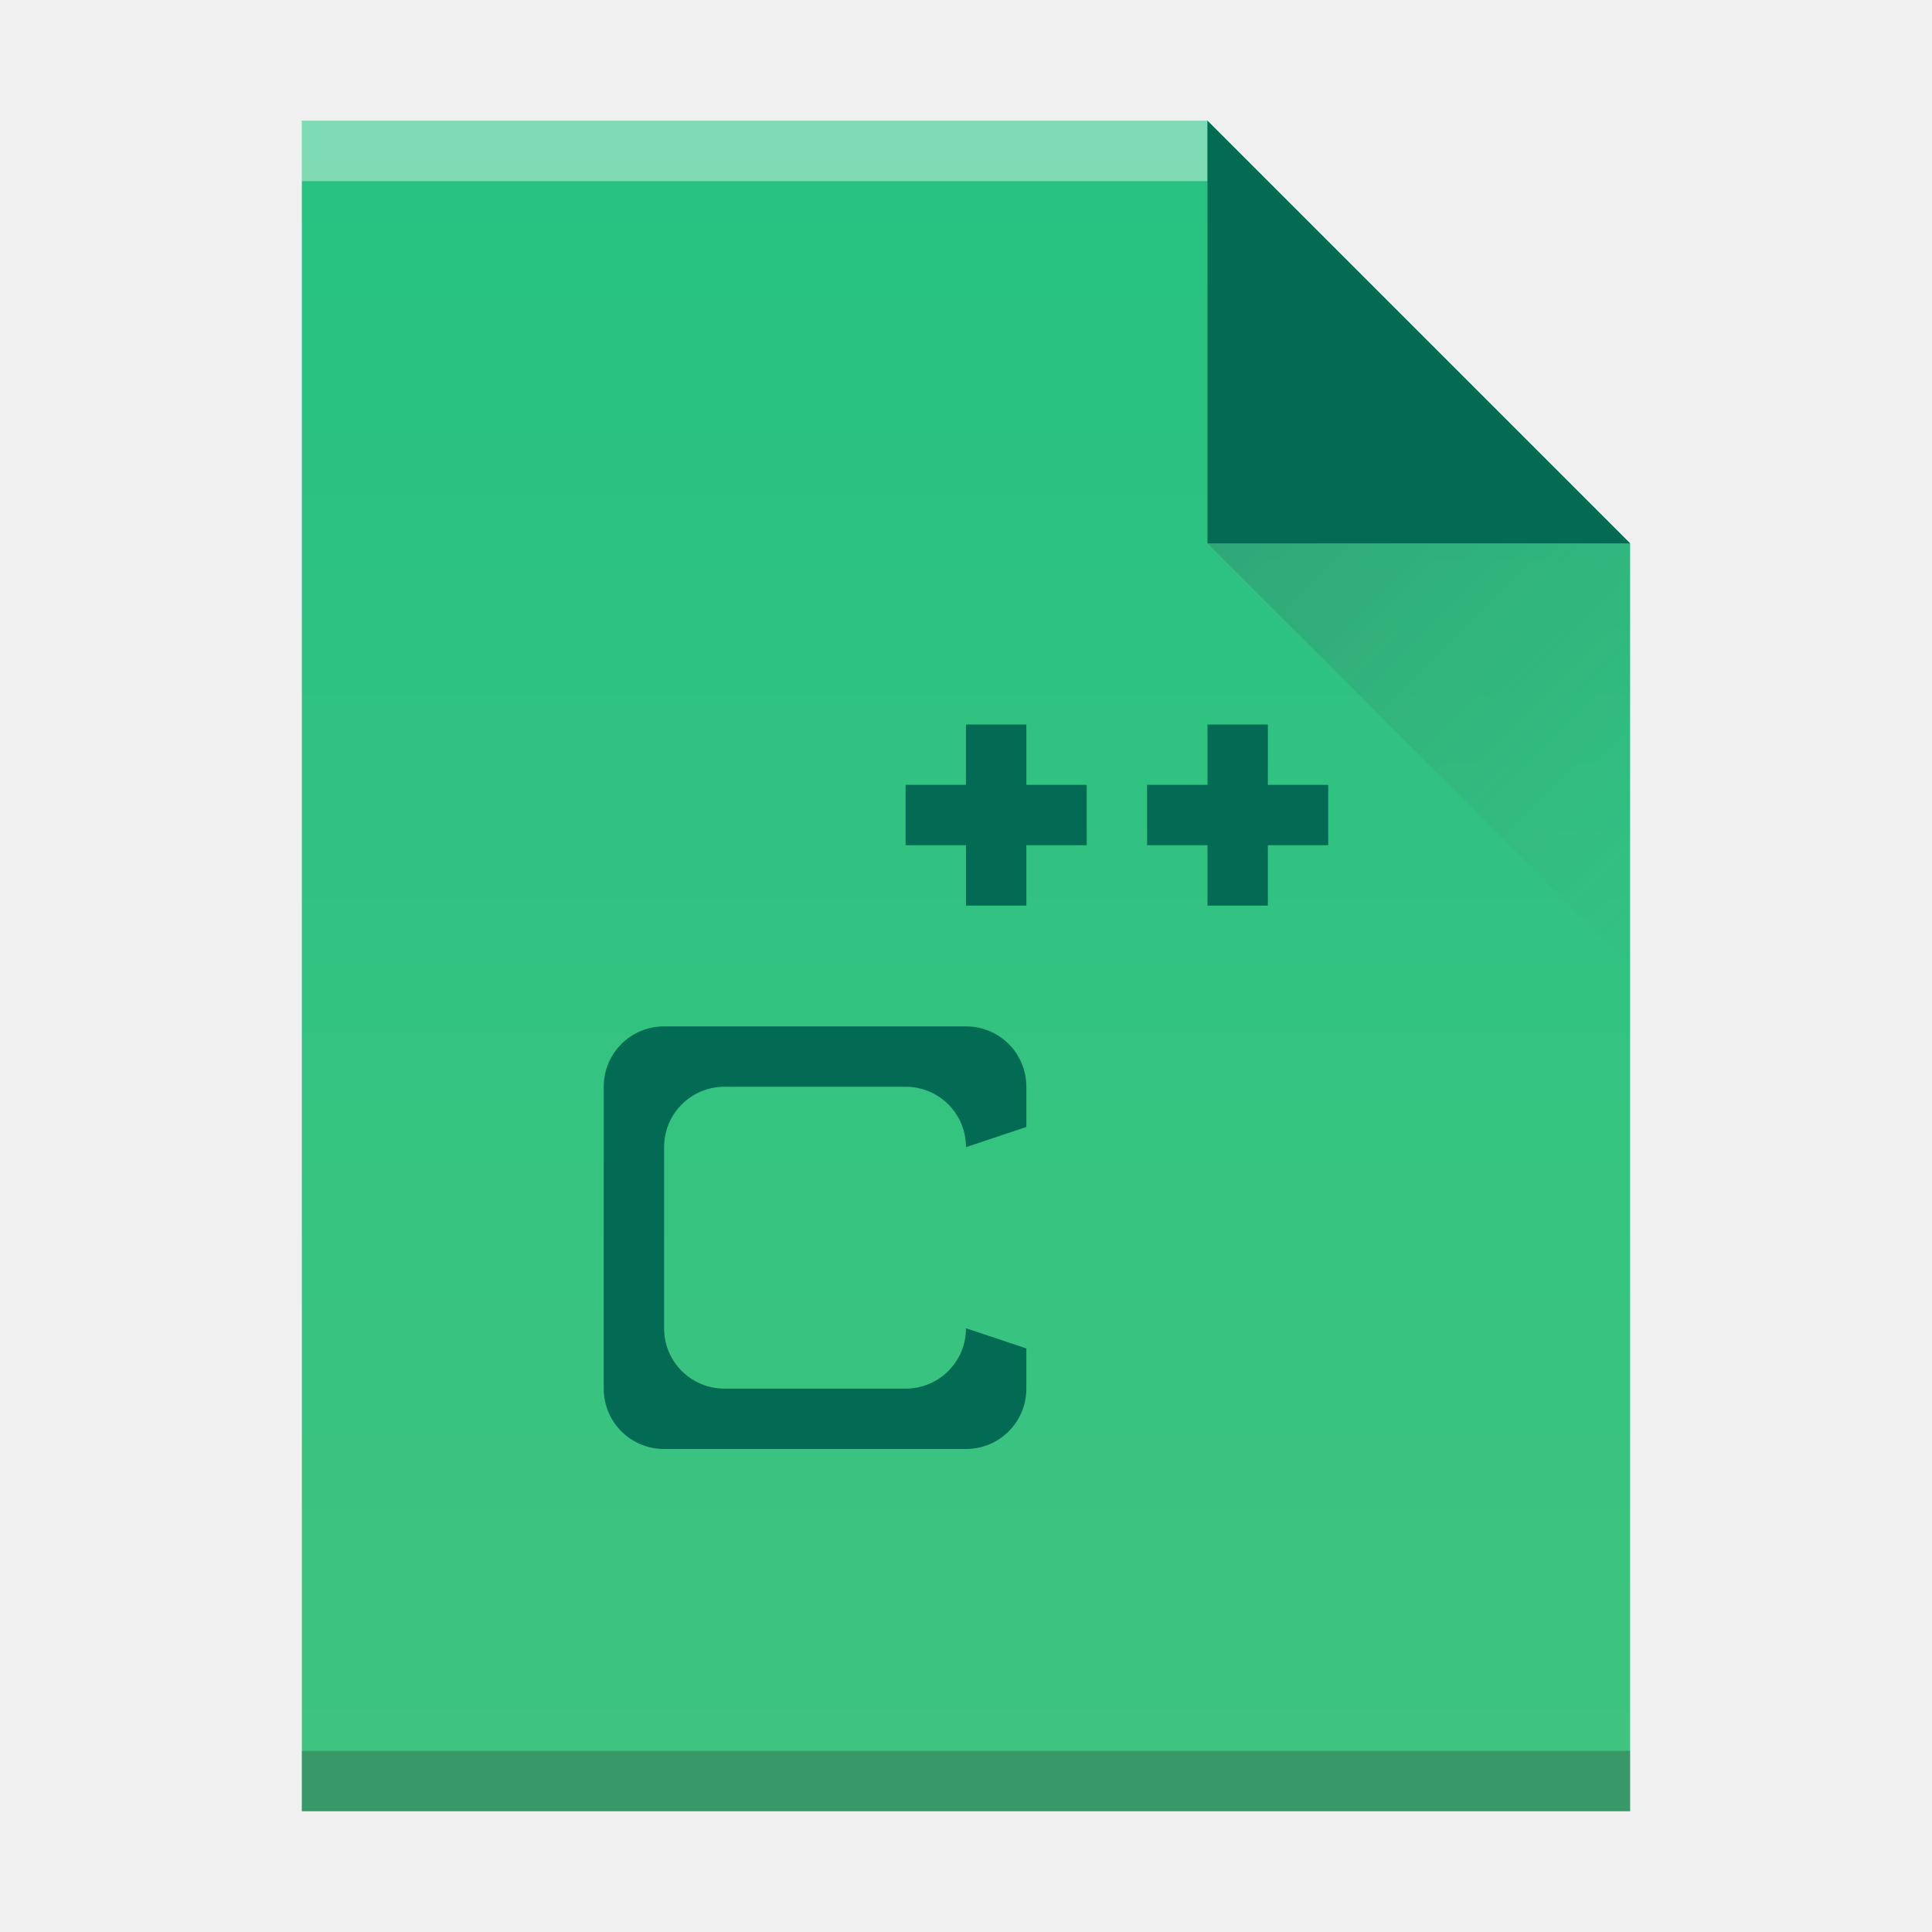
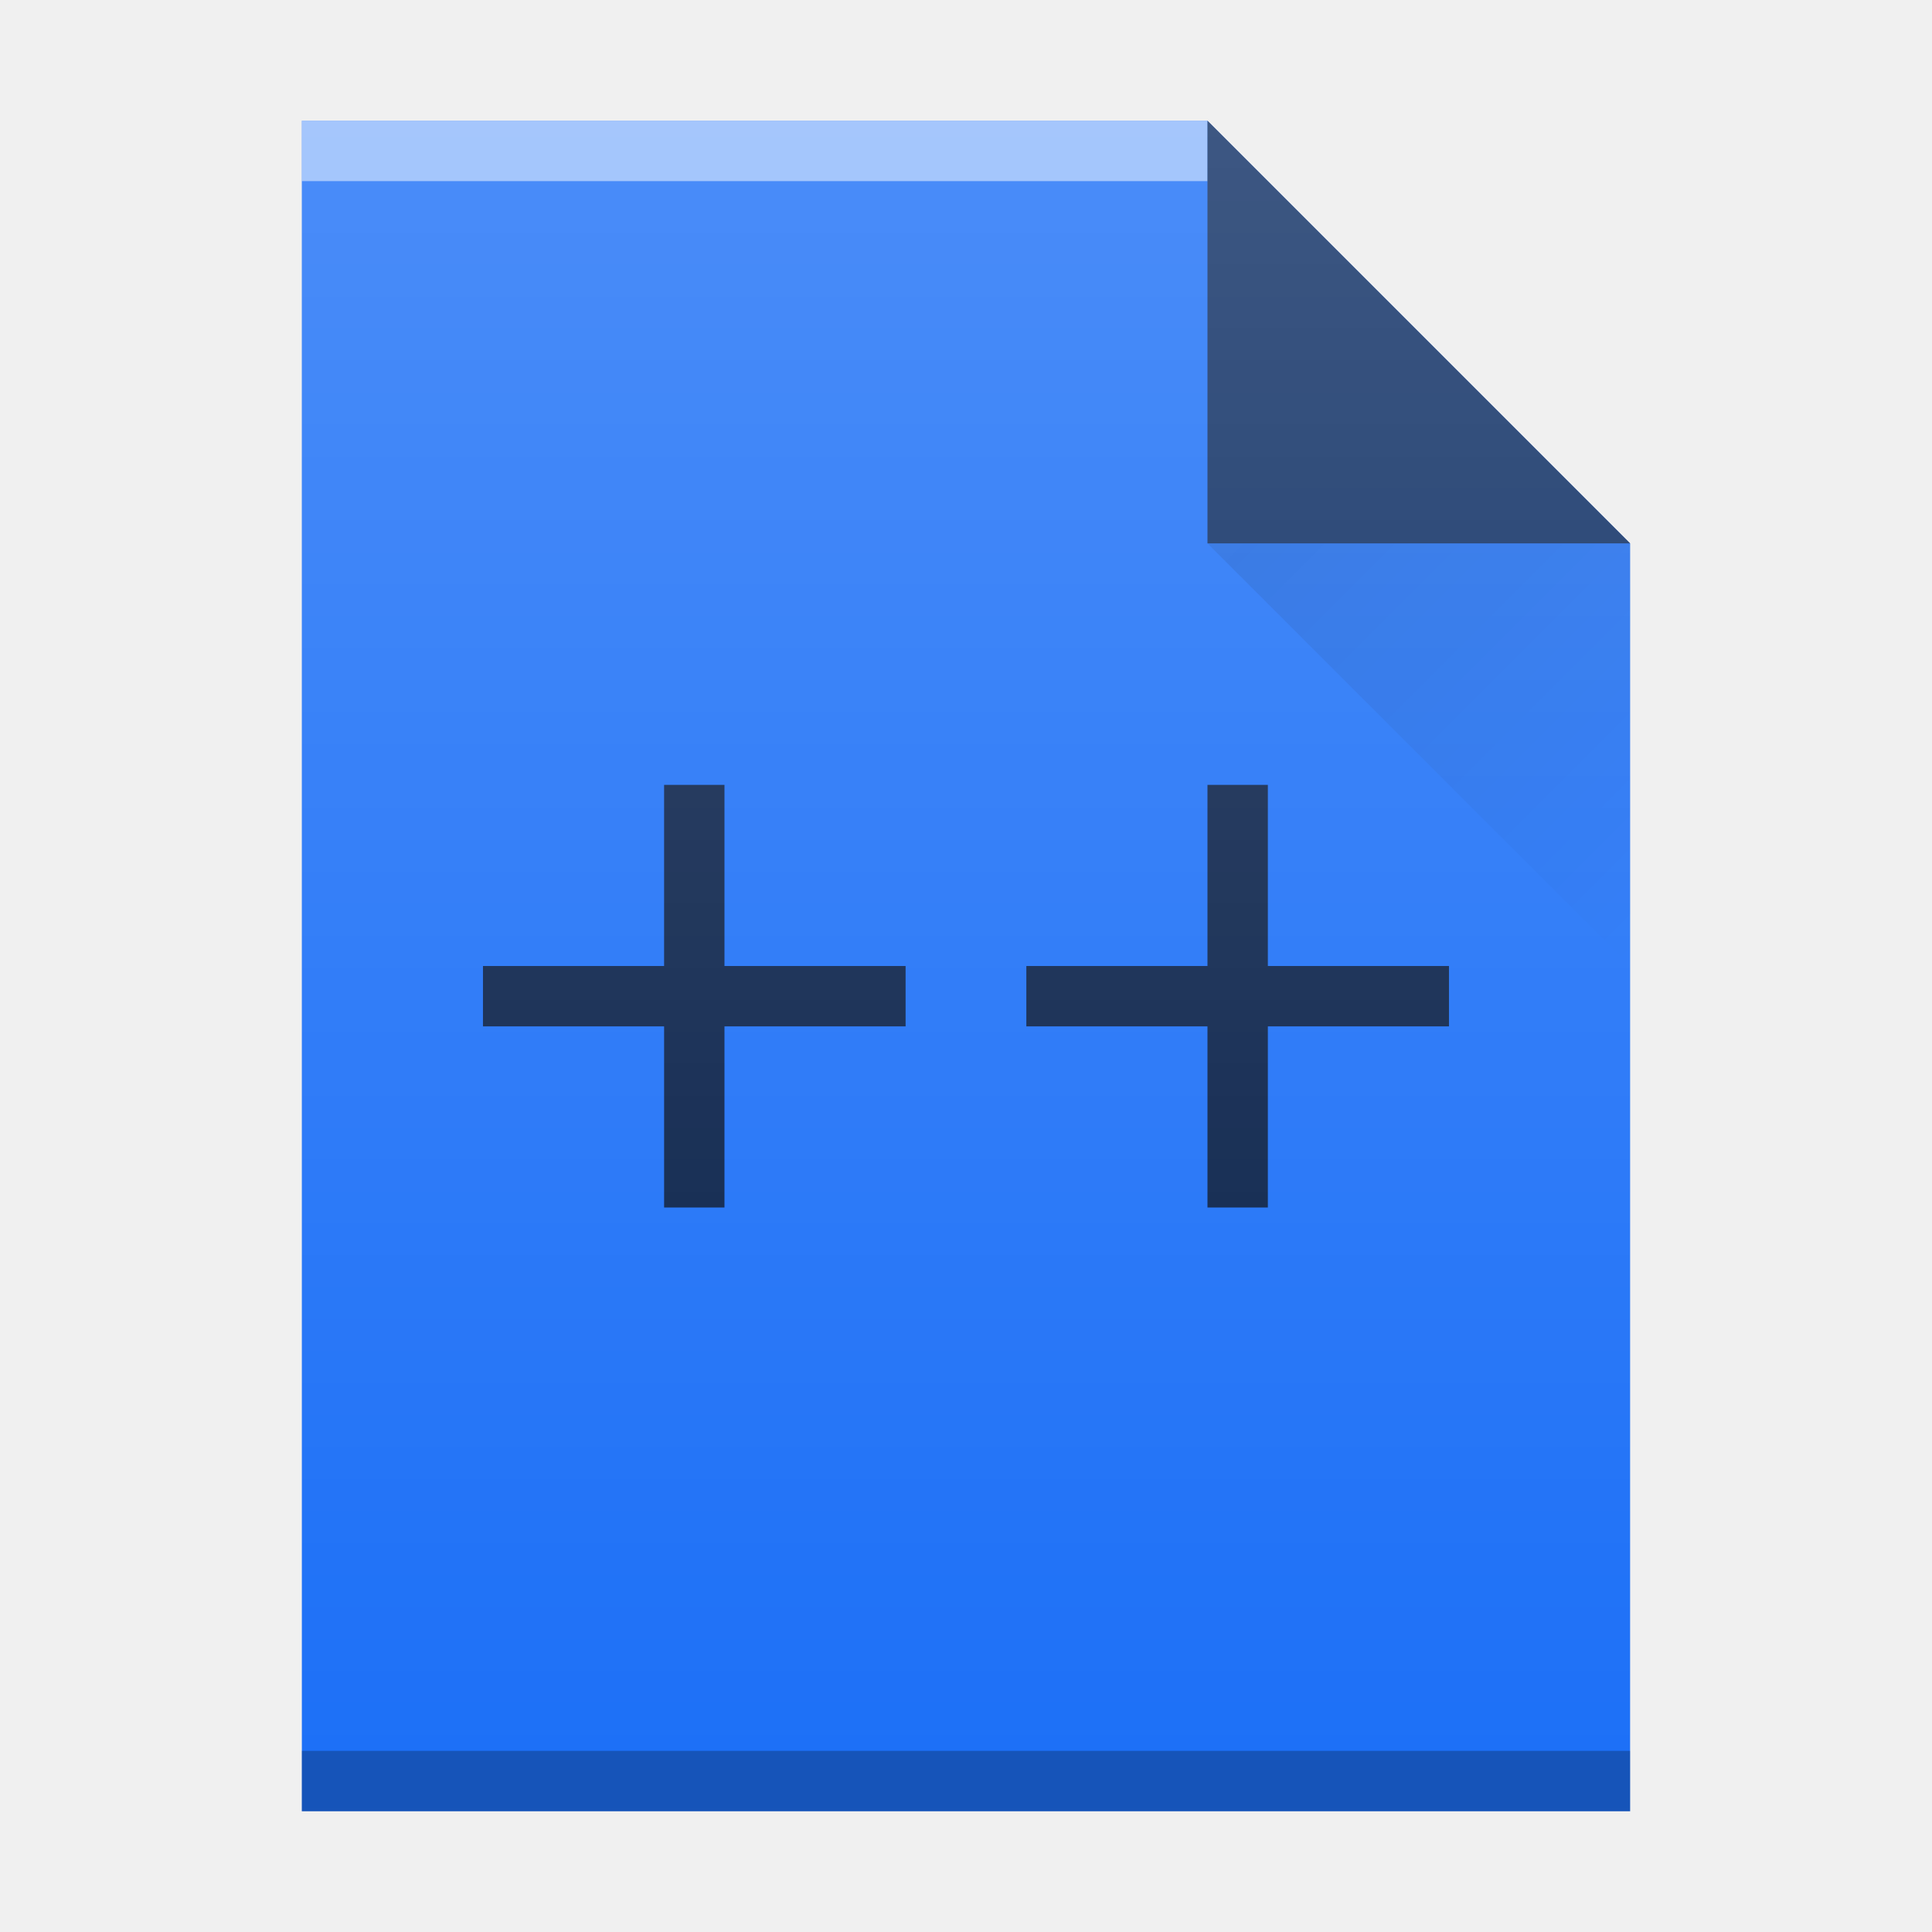
<svg xmlns="http://www.w3.org/2000/svg" xmlns:xlink="http://www.w3.org/1999/xlink" width="32" version="1.1" height="32" id="svg2">
  <defs id="defs5455">
-     <linearGradient xlink:href="#linearGradient4300-3" id="linearGradient4306" y1="61" y2="3" x2="0" gradientUnits="userSpaceOnUse" gradientTransform="matrix(0.4999998,0,0,-0.4827584,384.5714,547.2462)" />
-     <linearGradient id="linearGradient4300-3">
-       <stop style="stop-color:#26c281" id="stop4302-0" />
-       <stop offset="1" style="stop-color:#3fc380" id="stop4304-7" />
+     <linearGradient id="linearGradient9654">
+       <stop style="stop-color:#060606;stop-opacity:1" offset="0" id="stop9656" />
+       <stop style="stop-color:#000000;stop-opacity:0" offset="1" id="stop9658" />
    </linearGradient>
-     <linearGradient xlink:href="#linearGradient4351-4" id="linearGradient4357" y1="61" y2="47" x2="0" gradientUnits="userSpaceOnUse" gradientTransform="matrix(0.4827584,0,0,-0.4827584,385.2611,547.4876)" />
-     <linearGradient id="linearGradient4351-4">
-       <stop style="stop-color:#036b53" id="stop4353-0" />
-       <stop offset="1" style="stop-color:#036b53" id="stop4355-2" />
+     <linearGradient id="linearGradient6251">
+       <stop style="stop-color:#ffffff;stop-opacity:0" offset="0" id="stop6253" />
+       <stop style="stop-color:#ffffff;stop-opacity:0.2" offset="1" id="stop6255" />
    </linearGradient>
-     <linearGradient xlink:href="#linearGradient4410" id="linearGradient4427" y1="31" x1="54" y2="16.5" x2="39.5" gradientUnits="userSpaceOnUse" gradientTransform="matrix(0,-0.4827584,-0.4827584,0,419.5369,550.867)" />
-     <linearGradient id="linearGradient4410">
-       <stop style="stop-color:#383e51" id="stop4412" />
-       <stop offset="1" style="stop-color:#655c6f;stop-opacity:0" id="stop4414" />
+     <linearGradient id="linearGradient4351-5">
+       <stop id="stop4353-1" style="stop-color:#fddda3" />
+       <stop id="stop4355-8" style="stop-color:#fde3a7" offset="1" />
    </linearGradient>
+     <linearGradient id="linearGradient4300-3-7">
+       <stop id="stop4302-0-5" style="stop-color:#f39c12" />
+       <stop id="stop4304-0" style="stop-color:#f9a11f" offset="1" />
+     </linearGradient>
+     <linearGradient id="linearGradient4300-2">
+       <stop style="stop-color:#7fcc74" id="stop4302-4" />
+       <stop offset="1" style="stop-color:#87d37c" id="stop4304-1" />
+     </linearGradient>
+     <linearGradient id="linearGradient4300-5">
+       <stop id="stop4302-62" style="stop-color:#f39c12" />
+       <stop id="stop4304-9" style="stop-color:#f89406" offset="1" />
+     </linearGradient>
+     <linearGradient id="linearGradient4300-3-6">
+       <stop id="stop4302-6" style="stop-color:#f62459" />
+       <stop id="stop4304-7-9" style="stop-color:#f73768" offset="1" />
+     </linearGradient>
+     <linearGradient id="linearGradient4351-5-7">
+       <stop id="stop4353-3" style="stop-color:#ffd6af" />
+       <stop id="stop4355-5" style="stop-color:#fffcf9" offset="1" />
+     </linearGradient>
+     <linearGradient xlink:href="#linearGradient6251" id="linearGradient4316" gradientUnits="userSpaceOnUse" gradientTransform="translate(309.5714,152.4358)" x1="58" y1="392.362" x2="58" y2="365.362" />
+     <linearGradient xlink:href="#linearGradient9654" id="linearGradient4318" gradientUnits="userSpaceOnUse" gradientTransform="translate(357.5714,507.798)" x1="47" y1="17" x2="54" y2="24" />
+     <linearGradient xlink:href="#linearGradient9654" id="linearGradient4335" gradientUnits="userSpaceOnUse" gradientTransform="translate(357.5714,507.798)" x1="47" y1="17" x2="54" y2="24" />
+     <linearGradient xlink:href="#linearGradient6251" id="linearGradient4337" gradientUnits="userSpaceOnUse" gradientTransform="translate(309.5714,152.4358)" x1="58" y1="392.362" x2="58" y2="365.362" />
  </defs>
  <g id="layer1" transform="matrix(1 0 0 1 -384.5714 -515.798)">
-     <path style="fill:url(#linearGradient4306)" id="rect3500" d="m 389.571,545.798 0,-28 15,0 7,7 -3e-5,14.241 0,6.759 -7,0 z" />
-     <rect width="15" x="389.571" y="-518.798" height="1" style="fill:#ffffff;fill-opacity:0.412" id="rect4169" transform="scale(1,-1)" />
-     <rect width="22" x="389.571" y="-545.798" height="1" style="fill:#2e3132;fill-opacity:0.294" id="rect4236" transform="scale(1,-1)" />
-     <path style="fill:url(#linearGradient4357);fill-rule:evenodd" id="path4314" d="m 411.571,524.798 -7,-7 0,7 z" />
-     <path style="opacity:0.2;fill:url(#linearGradient4427);fill-rule:evenodd" id="path4320" d="m 411.571,531.798 -7,-7 7,0 z" />
-     <path style="fill:#036b53" id="rect4139" d="m 400.571,527.798 0,1 -1,0 0,1 1,0 0,1 1,0 0,-1 1,0 0,-1 -1,0 0,-1 -1,0 z m 4,0 0,1 -1,0 0,1 1,0 0,1 1,0 0,-1 1,0 0,-1 -1,0 0,-1 -1,0 z m -9,5 c -0.554,0 -1,0.446 -1,1 l 0,5 c 0,0.554 0.446,1 1,1 l 5,0 c 0.554,0 1,-0.446 1,-1 l 0,-0.666 -1,-0.334 c 0,0.554 -0.446,1 -1,1 l -3,0 c -0.554,0 -1,-0.446 -1,-1 l 0,-3 c 0,-0.554 0.446,-1 1,-1 l 3,0 c 0.554,0 1,0.446 1,1 l 1,-0.334 0,-0.666 c 0,-0.554 -0.446,-1 -1,-1 l -5,0 z" />
+     <rect width="0" x="415.892" y="526.798" height="11" style="fill:#ffffff" id="rect4035-2" />
+     <rect width="0" x="415.571" y="525.798" height="11" style="fill:#ffffff" id="rect4035-4-37" />
+     <rect width="0" x="405.892" y="-536.798" height="11" style="fill:#ffffff" id="rect4035-6" transform="scale(1,-1)" />
+     <rect width="0" x="405.571" y="-537.798" height="11" style="fill:#ffffff" id="rect4035-4-2-2" transform="scale(1,-1)" />
+     <rect width="0" x="404.036" y="-537.912" height="11.114" style="fill:#fbd2bf" id="rect4035-3-8" transform="scale(1,-1)" />
+     <rect width="0" x="405.571" y="-537.798" height="11" style="fill:#fbd2bf" id="rect4035-1-97" transform="scale(1,-1)" />
+     <rect width="0" x="415.892" y="526.798" height="11" style="fill:#ffffff" id="rect4035-75-3" />
+     <rect width="0" x="415.571" y="525.798" height="11" style="fill:#ffffff" id="rect4035-4-3-6" />
+     <rect width="0" x="414.036" y="525.684" height="11.114" style="fill:#fbd2bf" id="rect4035-3-56-0" />
+     <rect width="0" x="415.571" y="525.798" height="11" style="fill:#fbd2bf" id="rect4035-1-2-6" />
+     <rect width="0" x="415.571" y="525.798" height="11" style="fill:#fbfbfb" id="rect4035-5-9-2" />
+     <rect width="0" x="415.892" y="526.798" height="11" style="fill:#ffffff" id="rect4035-7-1-6" />
+     <rect width="0" x="415.571" y="525.798" height="11" style="fill:#ffffff" id="rect4035-4-53-1" />
+     <rect width="0" x="414.036" y="525.684" height="11.114" style="fill:#fbd2bf" id="rect4035-3-5-8" />
+     <rect width="0" x="415.571" y="525.798" height="11" style="fill:#fbd2bf" id="rect4035-1-6-7" />
+     <rect width="0" x="415.571" y="525.798" height="11" style="fill:#fbfbfb" id="rect4035-5-2-9" />
+     <rect width="0" x="415.892" y="526.798" height="11" style="fill:#ffffff" id="rect4035-53-2" />
+     <rect width="0" x="415.571" y="525.798" height="11" style="fill:#ffffff" id="rect4035-4-5-0" />
+     <rect width="0" x="415.892" y="526.798" height="11" style="fill:#ffffff" id="rect4035-535-2" />
+     <rect width="0" x="415.571" y="525.798" height="11" style="fill:#ffffff" id="rect4035-4-6-3" />
+     <rect width="0" x="414.036" y="525.684" height="11.114" style="fill:#fbd2bf" id="rect4035-3-2-7" />
+     <rect width="0" x="415.571" y="525.798" height="11" style="fill:#fbd2bf" id="rect4035-1-9-5" />
+     <rect width="0" x="415.571" y="525.798" height="11" style="fill:#fbfbfb" id="rect4035-5-92" />
+     <rect width="0" x="415.571" y="525.798" height="11" style="fill:#fffcf9" id="rect4035-8-2" />
+     <rect width="0" x="415.571" y="525.798" height="11" style="fill:#e8d9eb" id="rect4035-44-8" />
+     <rect width="0" x="415.571" y="525.798" height="11" style="fill:#e8d9eb" id="rect4035-7-9" />
+     <rect width="0" x="415.892" y="526.798" height="11" style="fill:#ffffff" id="rect4035-73" />
+     <rect width="0" x="415.571" y="525.798" height="11" style="fill:#ffffff" id="rect4035-4-61" />
+     <rect width="0" x="414.036" y="525.684" height="11.114" style="fill:#fbd2bf" id="rect4035-3-29" />
+     <rect width="0" x="415.571" y="525.798" height="11" style="fill:#fbd2bf" id="rect4035-1-3" />
+     <rect width="0" x="415.892" y="526.798" height="11" style="fill:#ffffff" id="rect4035-75" />
+     <rect width="0" x="415.571" y="525.798" height="11" style="fill:#ffffff" id="rect4035-4-3" />
+     <rect width="0" x="414.036" y="525.684" height="11.114" style="fill:#fbd2bf" id="rect4035-3-56" />
+     <rect width="0" x="415.571" y="525.798" height="11" style="fill:#fbd2bf" id="rect4035-1-2" />
+     <rect width="0" x="415.571" y="525.798" height="11" style="fill:#fbfbfb" id="rect4035-5-9" />
+     <rect width="0" x="415.892" y="526.798" height="11" style="fill:#ffffff" id="rect4035-7-1" />
+     <rect width="0" x="415.571" y="525.798" height="11" style="fill:#ffffff" id="rect4035-4-53" />
+     <rect width="0" x="414.036" y="525.684" height="11.114" style="fill:#fbd2bf" id="rect4035-3-5" />
+     <rect width="0" x="415.571" y="525.798" height="11" style="fill:#fbd2bf" id="rect4035-1-6" />
+     <rect width="0" x="415.571" y="525.798" height="11" style="fill:#fbfbfb" id="rect4035-5-2" />
+     <rect width="0" x="415.892" y="526.798" height="11" style="fill:#ffffff" id="rect4035-53" />
+     <rect width="0" x="415.571" y="525.798" height="11" style="fill:#ffffff" id="rect4035-4-5" />
+     <rect width="0" x="415.892" y="526.798" height="11" style="fill:#ffffff" id="rect4035-535" />
+     <rect width="0" x="415.571" y="525.798" height="11" style="fill:#ffffff" id="rect4035-4-6" />
+     <rect width="0" x="414.036" y="525.684" height="11.114" style="fill:#fbd2bf" id="rect4035-3-2" />
+     <rect width="0" x="415.571" y="525.798" height="11" style="fill:#fbd2bf" id="rect4035-1-9" />
+     <rect width="0" x="415.571" y="525.798" height="11" style="fill:#fbfbfb" id="rect4035-5" />
+     <rect width="0" x="415.571" y="525.798" height="11" style="fill:#fffcf9" id="rect4035-8" />
+     <rect width="0" x="415.571" y="525.798" height="11" style="fill:#e8d9eb" id="rect4035-44" />
+     <rect width="0" x="415.571" y="525.798" height="11" style="fill:#e8d9eb" id="rect4035-7" />
+     <rect width="0" x="415.892" y="526.798" height="11" style="fill:#ffffff" id="rect4035" />
+     <rect width="0" x="415.571" y="525.798" height="11" style="fill:#ffffff" id="rect4035-4" />
+     <rect width="0" x="414.036" y="525.684" height="11.114" style="fill:#fbd2bf" id="rect4035-3" />
+     <rect width="0" x="415.571" y="525.798" height="11" style="fill:#fbd2bf" id="rect4035-1" />
+     <g id="g4510">
+       <path d="m 389.571,545.798 0,-28 15,0 7,7 0,0 0,21 -14,0 z" id="path4211-9" style="color:#000000;clip-rule:nonzero;display:inline;overflow:visible;visibility:visible;opacity:1;isolation:auto;mix-blend-mode:normal;color-interpolation:sRGB;color-interpolation-filters:linearRGB;solid-color:#000000;solid-opacity:1;fill:#1d70f7;fill-opacity:1;fill-rule:nonzero;stroke:none;stroke-width:1;stroke-linecap:butt;stroke-linejoin:miter;stroke-miterlimit:4;stroke-dasharray:none;stroke-dashoffset:0;stroke-opacity:1;marker:none;color-rendering:auto;image-rendering:auto;shape-rendering:auto;text-rendering:auto;enable-background:accumulate;filter-blend-mode:normal;filter-gaussianBlur-deviation:0" />
+       <rect transform="scale(1,-1)" id="rect4169-9-1" style="color:#000000;clip-rule:nonzero;display:inline;overflow:visible;visibility:visible;opacity:0.5;isolation:auto;mix-blend-mode:normal;color-interpolation:sRGB;color-interpolation-filters:linearRGB;solid-color:#000000;solid-opacity:1;fill:#ffffff;fill-opacity:1;fill-rule:nonzero;stroke-width:1;stroke-linecap:butt;stroke-linejoin:miter;stroke-miterlimit:4;stroke-dasharray:none;stroke-dashoffset:0;stroke-opacity:1;color-rendering:auto;image-rendering:auto;shape-rendering:auto;text-rendering:auto;enable-background:accumulate;filter-blend-mode:normal;filter-gaussianBlur-deviation:0" height="1" y="-518.798" x="389.571" width="15" />
+       <rect transform="scale(1,-1)" id="rect4236-1-2" style="color:#000000;clip-rule:nonzero;display:inline;overflow:visible;visibility:visible;opacity:0.25;isolation:auto;mix-blend-mode:normal;color-interpolation:sRGB;color-interpolation-filters:linearRGB;solid-color:#000000;solid-opacity:1;fill:#000000;fill-opacity:1;fill-rule:nonzero;stroke-width:1;stroke-linecap:butt;stroke-linejoin:miter;stroke-miterlimit:4;stroke-dasharray:none;stroke-dashoffset:0;stroke-opacity:1;color-rendering:auto;image-rendering:auto;shape-rendering:auto;text-rendering:auto;enable-background:accumulate;filter-blend-mode:normal;filter-gaussianBlur-deviation:0" height="1" y="-545.798" x="389.571" width="22" />
+       <path d="m 411.571,524.798 -7,-7 0,7 z" id="path4314-2-7" style="color:#000000;clip-rule:nonzero;display:inline;overflow:visible;visibility:visible;opacity:0.6;isolation:auto;mix-blend-mode:normal;color-interpolation:sRGB;color-interpolation-filters:linearRGB;solid-color:#000000;solid-opacity:1;fill:#000000;fill-opacity:1;fill-rule:evenodd;stroke-width:1;stroke-linecap:butt;stroke-linejoin:miter;stroke-miterlimit:4;stroke-dasharray:none;stroke-dashoffset:0;stroke-opacity:1;color-rendering:auto;image-rendering:auto;shape-rendering:auto;text-rendering:auto;enable-background:accumulate;filter-blend-mode:normal;filter-gaussianBlur-deviation:0" />
+       <path d="m 404.571,524.798 7,7 0,-7 z" id="path4255-5" style="opacity:0.1;fill:url(#linearGradient4335);fill-rule:evenodd" />
+       <path style="color:#000000;clip-rule:nonzero;display:inline;overflow:visible;visibility:visible;opacity:0.7;isolation:auto;mix-blend-mode:normal;color-interpolation:sRGB;color-interpolation-filters:linearRGB;solid-color:#000000;solid-opacity:1;fill:#000000;fill-opacity:1;fill-rule:nonzero;stroke:none;stroke-width:1;stroke-linecap:butt;stroke-linejoin:miter;stroke-miterlimit:4;stroke-dasharray:none;stroke-dashoffset:0;stroke-opacity:1;marker:none;color-rendering:auto;image-rendering:auto;shape-rendering:auto;text-rendering:auto;enable-background:accumulate" d="m 395.571,528.798 0,3 -3,0 0,1 3,0 0,3 1,0 0,-3 3,0 0,-1 -3,0 0,-3 z" id="path4450" />
+       <path id="path4508" d="m 404.571,528.798 0,3 -3,0 0,1 3,0 0,3 1,0 0,-3 3,0 0,-1 -3,0 0,-3 z" style="color:#000000;clip-rule:nonzero;display:inline;overflow:visible;visibility:visible;opacity:0.7;isolation:auto;mix-blend-mode:normal;color-interpolation:sRGB;color-interpolation-filters:linearRGB;solid-color:#000000;solid-opacity:1;fill:#000000;fill-opacity:1;fill-rule:nonzero;stroke:none;stroke-width:1;stroke-linecap:butt;stroke-linejoin:miter;stroke-miterlimit:4;stroke-dasharray:none;stroke-dashoffset:0;stroke-opacity:1;marker:none;color-rendering:auto;image-rendering:auto;shape-rendering:auto;text-rendering:auto;enable-background:accumulate" />
+       <path style="fill:url(#linearGradient4337);fill-opacity:1" id="path7628-2-9" d="m 389.571,545.798 0,-28 15,0 7,7 0,0 0,21 -14,0 z" />
+     </g>
  </g>
</svg>
